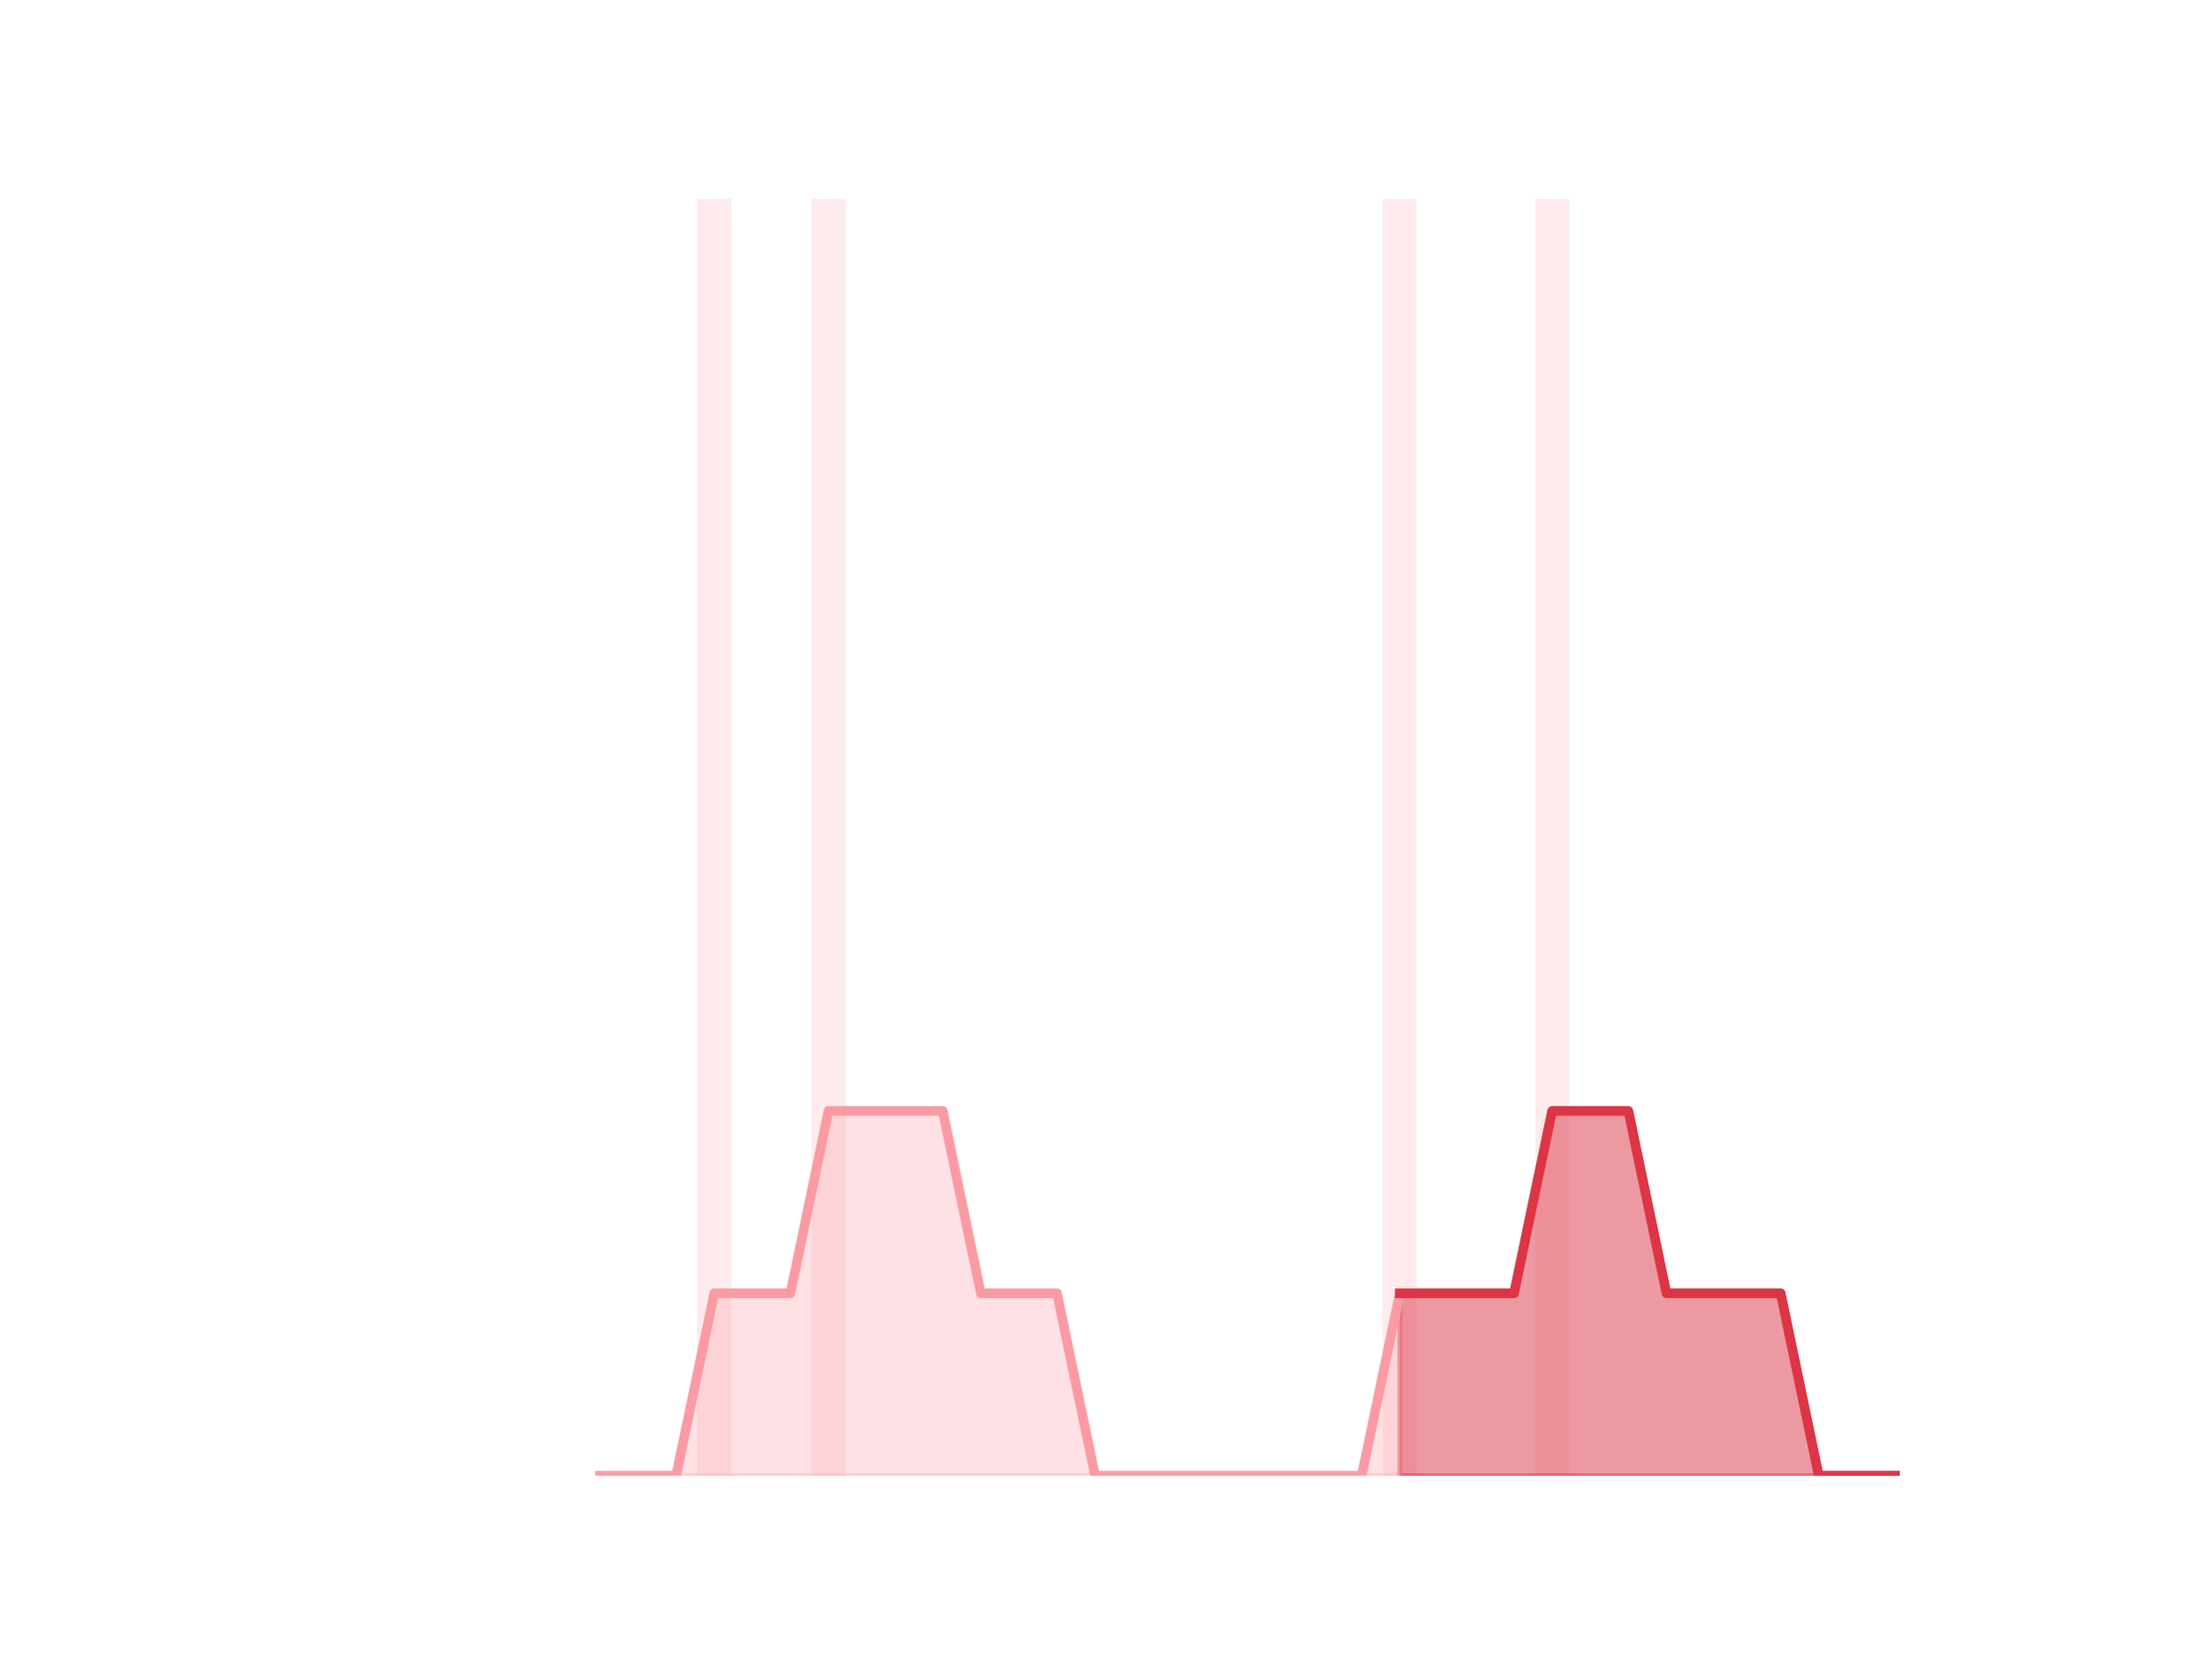
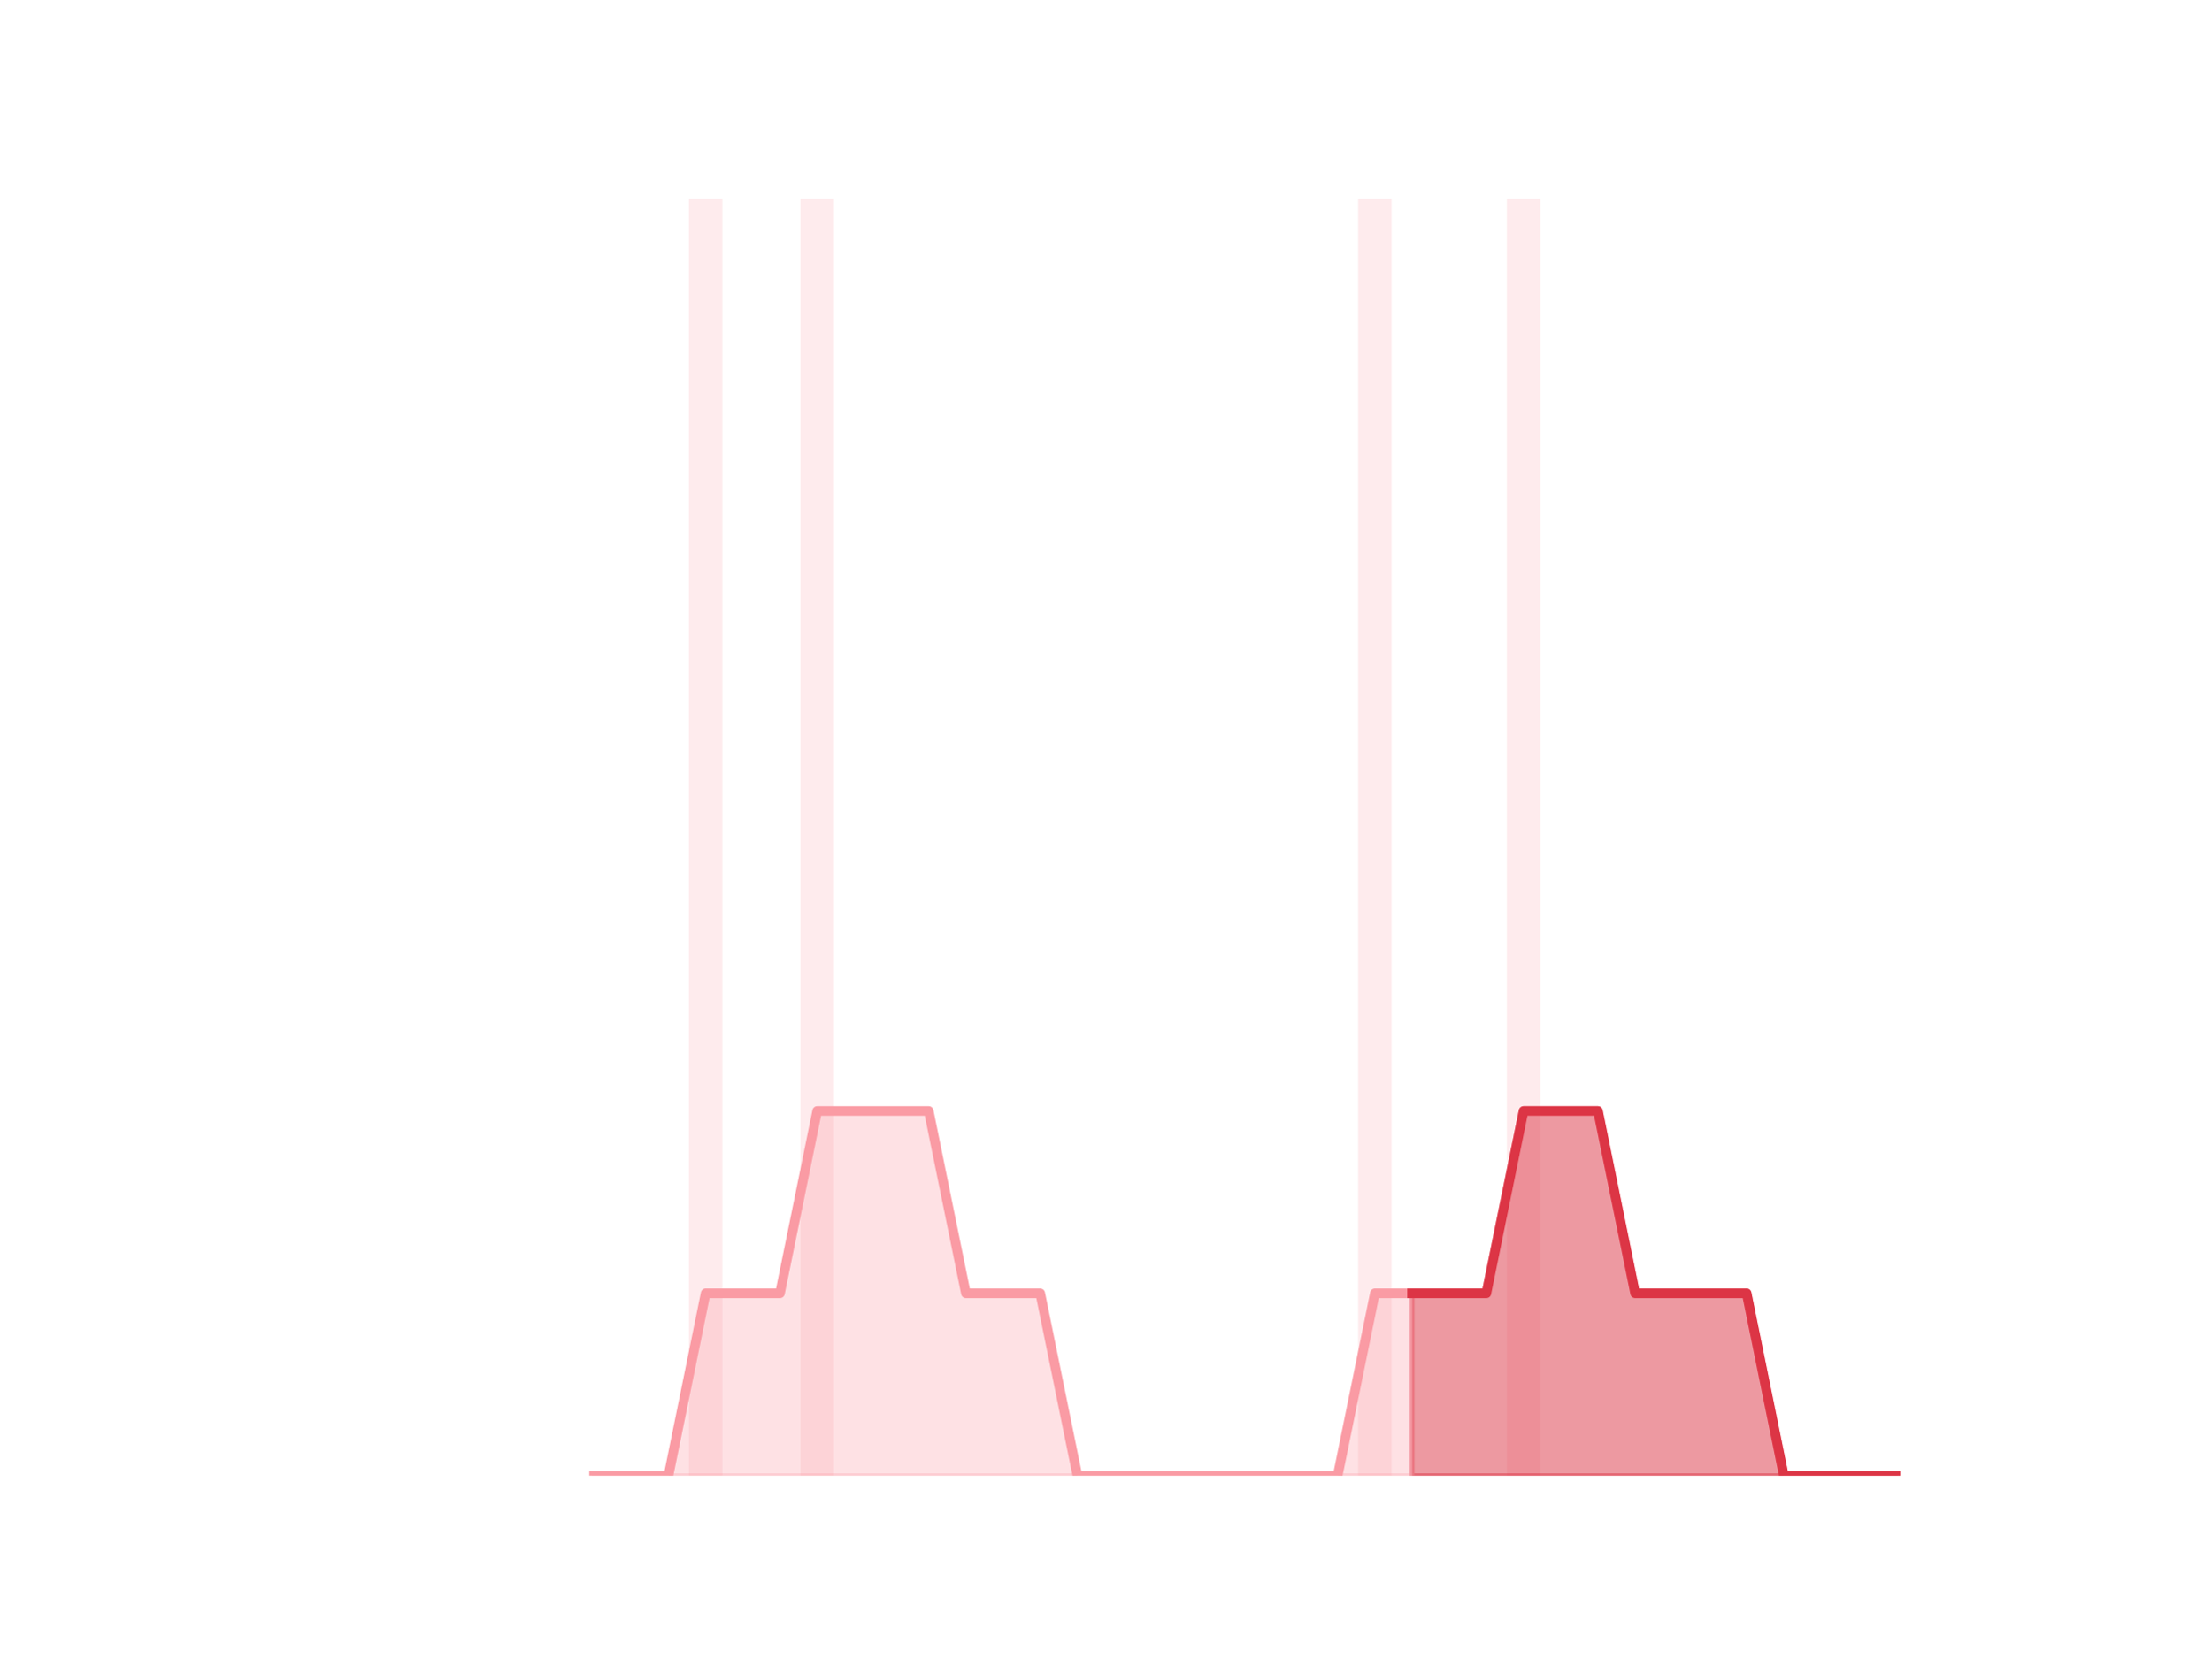
<svg xmlns="http://www.w3.org/2000/svg" xmlns:xlink="http://www.w3.org/1999/xlink" height="345.6pt" version="1.1" viewBox="0 0 460.8 345.6" width="460.8pt">
  <defs>
    <style type="text/css">*{stroke-linecap:butt;stroke-linejoin:round;}</style>
  </defs>
  <g id="figure_1">
    <g id="patch_1">
      <path d="M 0 345.6  L 460.8 345.6  L 460.8 0  L 0 0  z " style="fill:none;" />
    </g>
    <g id="axes_1">
      <g id="patch_2">
-         <path clip-path="url(#pd1dc6c7e93)" d="M 73.833 307.584  L 80.977 307.584  L 80.977 307.584  L 73.833 307.584  z " style="fill:#fa9ba4;opacity:0.2;" />
+         <path clip-path="url(#pe81e780dd8)" d="M 73.833 307.584  L 80.806 307.584  L 80.806 307.584  L 73.833 307.584  z " style="fill:#fa9ba4;opacity:0.2;" />
      </g>
      <g id="patch_3">
-         <path clip-path="url(#pd1dc6c7e93)" d="M 81.77 307.584  L 88.914 307.584  L 88.914 307.584  L 81.77 307.584  z " style="fill:#fa9ba4;opacity:0.2;" />
+         <path clip-path="url(#pe81e780dd8)" d="M 81.581 307.584  L 88.555 307.584  L 88.555 307.584  L 81.581 307.584  z " style="fill:#fa9ba4;opacity:0.2;" />
      </g>
      <g id="patch_4">
-         <path clip-path="url(#pd1dc6c7e93)" d="M 89.708 307.584  L 96.852 307.584  L 96.852 307.584  L 89.708 307.584  z " style="fill:#fa9ba4;opacity:0.2;" />
+         <path clip-path="url(#pe81e780dd8)" d="M 89.329 307.584  L 96.303 307.584  L 96.303 307.584  L 89.329 307.584  z " style="fill:#fa9ba4;opacity:0.2;" />
      </g>
      <g id="patch_5">
-         <path clip-path="url(#pd1dc6c7e93)" d="M 97.646 307.584  L 104.79 307.584  L 104.79 307.584  L 97.646 307.584  z " style="fill:#fa9ba4;opacity:0.2;" />
+         <path clip-path="url(#pe81e780dd8)" d="M 97.078 307.584  L 104.051 307.584  L 104.051 307.584  L 97.078 307.584  z " style="fill:#fa9ba4;opacity:0.2;" />
      </g>
      <g id="patch_6">
-         <path clip-path="url(#pd1dc6c7e93)" d="M 105.584 307.584  L 112.728 307.584  L 112.728 307.584  L 105.584 307.584  z " style="fill:#fa9ba4;opacity:0.2;" />
+         <path clip-path="url(#pe81e780dd8)" d="M 104.826 307.584  L 111.799 307.584  L 111.799 307.584  L 104.826 307.584  z " style="fill:#fa9ba4;opacity:0.2;" />
      </g>
      <g id="patch_7">
-         <path clip-path="url(#pd1dc6c7e93)" d="M 113.522 307.584  L 120.666 307.584  L 120.666 307.584  L 113.522 307.584  z " style="fill:#fa9ba4;opacity:0.2;" />
+         <path clip-path="url(#pe81e780dd8)" d="M 112.574 307.584  L 119.548 307.584  L 119.548 307.584  L 112.574 307.584  z " style="fill:#fa9ba4;opacity:0.2;" />
      </g>
      <g id="patch_8">
-         <path clip-path="url(#pd1dc6c7e93)" d="M 121.459 307.584  L 128.603 307.584  L 128.603 307.584  L 121.459 307.584  z " style="fill:#fa9ba4;opacity:0.2;" />
+         <path clip-path="url(#pe81e780dd8)" d="M 120.323 307.584  L 127.296 307.584  L 127.296 307.584  L 120.323 307.584  z " style="fill:#fa9ba4;opacity:0.2;" />
      </g>
      <g id="patch_9">
-         <path clip-path="url(#pd1dc6c7e93)" d="M 129.397 307.584  L 136.541 307.584  L 136.541 307.584  L 129.397 307.584  z " style="fill:#fa9ba4;opacity:0.2;" />
+         <path clip-path="url(#pe81e780dd8)" d="M 128.071 307.584  L 135.044 307.584  L 135.044 307.584  L 128.071 307.584  z " style="fill:#fa9ba4;opacity:0.2;" />
      </g>
      <g id="patch_10">
-         <path clip-path="url(#pd1dc6c7e93)" d="M 137.335 307.584  L 144.479 307.584  L 144.479 307.584  L 137.335 307.584  z " style="fill:#fa9ba4;opacity:0.2;" />
+         <path clip-path="url(#pe81e780dd8)" d="M 135.819 307.584  L 142.793 307.584  L 142.793 307.584  L 135.819 307.584  z " style="fill:#fa9ba4;opacity:0.2;" />
      </g>
      <g id="patch_11">
-         <path clip-path="url(#pd1dc6c7e93)" d="M 145.273 307.584  L 152.417 307.584  L 152.417 41.472  L 145.273 41.472  z " style="fill:#fa9ba4;opacity:0.2;" />
+         <path clip-path="url(#pe81e780dd8)" d="M 143.568 307.584  L 150.541 307.584  L 150.541 41.472  L 143.568 41.472  z " style="fill:#fa9ba4;opacity:0.2;" />
      </g>
      <g id="patch_12">
-         <path clip-path="url(#pd1dc6c7e93)" d="M 153.21 307.584  L 160.354 307.584  L 160.354 307.584  L 153.21 307.584  z " style="fill:#fa9ba4;opacity:0.2;" />
+         <path clip-path="url(#pe81e780dd8)" d="M 151.316 307.584  L 158.289 307.584  L 158.289 307.584  L 151.316 307.584  z " style="fill:#fa9ba4;opacity:0.2;" />
      </g>
      <g id="patch_13">
-         <path clip-path="url(#pd1dc6c7e93)" d="M 161.148 307.584  L 168.292 307.584  L 168.292 307.584  L 161.148 307.584  z " style="fill:#fa9ba4;opacity:0.2;" />
+         <path clip-path="url(#pe81e780dd8)" d="M 159.064 307.584  L 166.038 307.584  L 166.038 307.584  L 159.064 307.584  z " style="fill:#fa9ba4;opacity:0.2;" />
      </g>
      <g id="patch_14">
-         <path clip-path="url(#pd1dc6c7e93)" d="M 169.086 307.584  L 176.23 307.584  L 176.23 41.472  L 169.086 41.472  z " style="fill:#fa9ba4;opacity:0.2;" />
+         <path clip-path="url(#pe81e780dd8)" d="M 166.813 307.584  L 173.786 307.584  L 173.786 41.472  L 166.813 41.472  z " style="fill:#fa9ba4;opacity:0.2;" />
      </g>
      <g id="patch_15">
-         <path clip-path="url(#pd1dc6c7e93)" d="M 177.024 307.584  L 184.168 307.584  L 184.168 307.584  L 177.024 307.584  z " style="fill:#fa9ba4;opacity:0.2;" />
+         <path clip-path="url(#pe81e780dd8)" d="M 174.561 307.584  L 181.534 307.584  L 181.534 307.584  L 174.561 307.584  z " style="fill:#fa9ba4;opacity:0.2;" />
      </g>
      <g id="patch_16">
-         <path clip-path="url(#pd1dc6c7e93)" d="M 184.961 307.584  L 192.105 307.584  L 192.105 307.584  L 184.961 307.584  z " style="fill:#fa9ba4;opacity:0.2;" />
+         <path clip-path="url(#pe81e780dd8)" d="M 182.309 307.584  L 189.283 307.584  L 189.283 307.584  L 182.309 307.584  z " style="fill:#fa9ba4;opacity:0.2;" />
      </g>
      <g id="patch_17">
-         <path clip-path="url(#pd1dc6c7e93)" d="M 192.899 307.584  L 200.043 307.584  L 200.043 307.584  L 192.899 307.584  z " style="fill:#fa9ba4;opacity:0.2;" />
+         <path clip-path="url(#pe81e780dd8)" d="M 190.058 307.584  L 197.031 307.584  L 197.031 307.584  L 190.058 307.584  z " style="fill:#fa9ba4;opacity:0.2;" />
      </g>
      <g id="patch_18">
-         <path clip-path="url(#pd1dc6c7e93)" d="M 200.837 307.584  L 207.981 307.584  L 207.981 307.584  L 200.837 307.584  z " style="fill:#fa9ba4;opacity:0.2;" />
+         <path clip-path="url(#pe81e780dd8)" d="M 197.806 307.584  L 204.779 307.584  L 204.779 307.584  L 197.806 307.584  z " style="fill:#fa9ba4;opacity:0.2;" />
      </g>
      <g id="patch_19">
-         <path clip-path="url(#pd1dc6c7e93)" d="M 208.775 307.584  L 215.919 307.584  L 215.919 307.584  L 208.775 307.584  z " style="fill:#fa9ba4;opacity:0.2;" />
+         <path clip-path="url(#pe81e780dd8)" d="M 205.554 307.584  L 212.528 307.584  L 212.528 307.584  L 205.554 307.584  z " style="fill:#fa9ba4;opacity:0.2;" />
      </g>
      <g id="patch_20">
-         <path clip-path="url(#pd1dc6c7e93)" d="M 216.712 307.584  L 223.856 307.584  L 223.856 307.584  L 216.712 307.584  z " style="fill:#fa9ba4;opacity:0.2;" />
+         <path clip-path="url(#pe81e780dd8)" d="M 213.302 307.584  L 220.276 307.584  L 220.276 307.584  L 213.302 307.584  z " style="fill:#fa9ba4;opacity:0.2;" />
      </g>
      <g id="patch_21">
-         <path clip-path="url(#pd1dc6c7e93)" d="M 224.65 307.584  L 231.794 307.584  L 231.794 307.584  L 224.65 307.584  z " style="fill:#fa9ba4;opacity:0.2;" />
+         <path clip-path="url(#pe81e780dd8)" d="M 221.051 307.584  L 228.024 307.584  L 228.024 307.584  L 221.051 307.584  z " style="fill:#fa9ba4;opacity:0.2;" />
      </g>
      <g id="patch_22">
-         <path clip-path="url(#pd1dc6c7e93)" d="M 232.588 307.584  L 239.732 307.584  L 239.732 307.584  L 232.588 307.584  z " style="fill:#fa9ba4;opacity:0.2;" />
+         <path clip-path="url(#pe81e780dd8)" d="M 228.799 307.584  L 235.773 307.584  L 235.773 307.584  L 228.799 307.584  z " style="fill:#fa9ba4;opacity:0.2;" />
      </g>
      <g id="patch_23">
-         <path clip-path="url(#pd1dc6c7e93)" d="M 240.526 307.584  L 247.67 307.584  L 247.67 307.584  L 240.526 307.584  z " style="fill:#fa9ba4;opacity:0.2;" />
+         <path clip-path="url(#pe81e780dd8)" d="M 236.547 307.584  L 243.521 307.584  L 243.521 307.584  L 236.547 307.584  z " style="fill:#fa9ba4;opacity:0.2;" />
      </g>
      <g id="patch_24">
-         <path clip-path="url(#pd1dc6c7e93)" d="M 248.464 307.584  L 255.608 307.584  L 255.608 307.584  L 248.464 307.584  z " style="fill:#fa9ba4;opacity:0.2;" />
+         <path clip-path="url(#pe81e780dd8)" d="M 244.296 307.584  L 251.269 307.584  L 251.269 307.584  L 244.296 307.584  z " style="fill:#fa9ba4;opacity:0.2;" />
      </g>
      <g id="patch_25">
-         <path clip-path="url(#pd1dc6c7e93)" d="M 256.401 307.584  L 263.545 307.584  L 263.545 307.584  L 256.401 307.584  z " style="fill:#fa9ba4;opacity:0.2;" />
+         <path clip-path="url(#pe81e780dd8)" d="M 252.044 307.584  L 259.018 307.584  L 259.018 307.584  L 252.044 307.584  z " style="fill:#fa9ba4;opacity:0.2;" />
      </g>
      <g id="patch_26">
-         <path clip-path="url(#pd1dc6c7e93)" d="M 264.339 307.584  L 271.483 307.584  L 271.483 307.584  L 264.339 307.584  z " style="fill:#fa9ba4;opacity:0.2;" />
+         <path clip-path="url(#pe81e780dd8)" d="M 259.792 307.584  L 266.766 307.584  L 266.766 307.584  L 259.792 307.584  z " style="fill:#fa9ba4;opacity:0.2;" />
      </g>
      <g id="patch_27">
-         <path clip-path="url(#pd1dc6c7e93)" d="M 272.277 307.584  L 279.421 307.584  L 279.421 307.584  L 272.277 307.584  z " style="fill:#fa9ba4;opacity:0.2;" />
+         <path clip-path="url(#pe81e780dd8)" d="M 267.541 307.584  L 274.514 307.584  L 274.514 307.584  L 267.541 307.584  z " style="fill:#fa9ba4;opacity:0.2;" />
      </g>
      <g id="patch_28">
-         <path clip-path="url(#pd1dc6c7e93)" d="M 280.215 307.584  L 287.359 307.584  L 287.359 307.584  L 280.215 307.584  z " style="fill:#fa9ba4;opacity:0.2;" />
+         <path clip-path="url(#pe81e780dd8)" d="M 275.289 307.584  L 282.262 307.584  L 282.262 307.584  L 275.289 307.584  z " style="fill:#fa9ba4;opacity:0.2;" />
      </g>
      <g id="patch_29">
-         <path clip-path="url(#pd1dc6c7e93)" d="M 288.152 307.584  L 295.296 307.584  L 295.296 41.472  L 288.152 41.472  z " style="fill:#fa9ba4;opacity:0.2;" />
+         <path clip-path="url(#pe81e780dd8)" d="M 283.037 307.584  L 290.011 307.584  L 290.011 41.472  L 283.037 41.472  z " style="fill:#fa9ba4;opacity:0.2;" />
      </g>
      <g id="patch_30">
-         <path clip-path="url(#pd1dc6c7e93)" d="M 296.09 307.584  L 303.234 307.584  L 303.234 307.584  L 296.09 307.584  z " style="fill:#fa9ba4;opacity:0.2;" />
+         <path clip-path="url(#pe81e780dd8)" d="M 290.786 307.584  L 297.759 307.584  L 297.759 307.584  L 290.786 307.584  z " style="fill:#fa9ba4;opacity:0.2;" />
      </g>
      <g id="patch_31">
-         <path clip-path="url(#pd1dc6c7e93)" d="M 304.028 307.584  L 311.172 307.584  L 311.172 307.584  L 304.028 307.584  z " style="fill:#fa9ba4;opacity:0.2;" />
+         <path clip-path="url(#pe81e780dd8)" d="M 298.534 307.584  L 305.507 307.584  L 305.507 307.584  L 298.534 307.584  z " style="fill:#fa9ba4;opacity:0.2;" />
      </g>
      <g id="patch_32">
-         <path clip-path="url(#pd1dc6c7e93)" d="M 311.966 307.584  L 319.11 307.584  L 319.11 307.584  L 311.966 307.584  z " style="fill:#fa9ba4;opacity:0.2;" />
+         <path clip-path="url(#pe81e780dd8)" d="M 306.282 307.584  L 313.256 307.584  L 313.256 307.584  L 306.282 307.584  z " style="fill:#fa9ba4;opacity:0.2;" />
      </g>
      <g id="patch_33">
-         <path clip-path="url(#pd1dc6c7e93)" d="M 319.903 307.584  L 327.047 307.584  L 327.047 41.472  L 319.903 41.472  z " style="fill:#fa9ba4;opacity:0.2;" />
+         <path clip-path="url(#pe81e780dd8)" d="M 314.031 307.584  L 321.004 307.584  L 321.004 41.472  L 314.031 41.472  z " style="fill:#fa9ba4;opacity:0.2;" />
      </g>
      <g id="patch_34">
-         <path clip-path="url(#pd1dc6c7e93)" d="M 327.841 307.584  L 334.985 307.584  L 334.985 307.584  L 327.841 307.584  z " style="fill:#fa9ba4;opacity:0.2;" />
+         <path clip-path="url(#pe81e780dd8)" d="M 321.779 307.584  L 328.752 307.584  L 328.752 307.584  L 321.779 307.584  z " style="fill:#fa9ba4;opacity:0.2;" />
      </g>
      <g id="patch_35">
-         <path clip-path="url(#pd1dc6c7e93)" d="M 335.779 307.584  L 342.923 307.584  L 342.923 307.584  L 335.779 307.584  z " style="fill:#fa9ba4;opacity:0.2;" />
+         <path clip-path="url(#pe81e780dd8)" d="M 329.527 307.584  L 336.501 307.584  L 336.501 307.584  L 329.527 307.584  z " style="fill:#fa9ba4;opacity:0.2;" />
      </g>
      <g id="patch_36">
-         <path clip-path="url(#pd1dc6c7e93)" d="M 343.717 307.584  L 350.861 307.584  L 350.861 307.584  L 343.717 307.584  z " style="fill:#fa9ba4;opacity:0.2;" />
+         <path clip-path="url(#pe81e780dd8)" d="M 337.276 307.584  L 344.249 307.584  L 344.249 307.584  L 337.276 307.584  z " style="fill:#fa9ba4;opacity:0.2;" />
      </g>
      <g id="patch_37">
-         <path clip-path="url(#pd1dc6c7e93)" d="M 351.654 307.584  L 358.798 307.584  L 358.798 307.584  L 351.654 307.584  z " style="fill:#fa9ba4;opacity:0.2;" />
+         <path clip-path="url(#pe81e780dd8)" d="M 345.024 307.584  L 351.997 307.584  L 351.997 307.584  L 345.024 307.584  z " style="fill:#fa9ba4;opacity:0.2;" />
      </g>
      <g id="patch_38">
-         <path clip-path="url(#pd1dc6c7e93)" d="M 359.592 307.584  L 366.736 307.584  L 366.736 307.584  L 359.592 307.584  z " style="fill:#fa9ba4;opacity:0.2;" />
+         <path clip-path="url(#pe81e780dd8)" d="M 352.772 307.584  L 359.746 307.584  L 359.746 307.584  L 352.772 307.584  z " style="fill:#fa9ba4;opacity:0.2;" />
      </g>
      <g id="patch_39">
-         <path clip-path="url(#pd1dc6c7e93)" d="M 367.53 307.584  L 374.674 307.584  L 374.674 307.584  L 367.53 307.584  z " style="fill:#fa9ba4;opacity:0.2;" />
+         <path clip-path="url(#pe81e780dd8)" d="M 360.521 307.584  L 367.494 307.584  L 367.494 307.584  L 360.521 307.584  z " style="fill:#fa9ba4;opacity:0.2;" />
      </g>
      <g id="patch_40">
-         <path clip-path="url(#pd1dc6c7e93)" d="M 375.468 307.584  L 382.612 307.584  L 382.612 307.584  L 375.468 307.584  z " style="fill:#fa9ba4;opacity:0.2;" />
+         <path clip-path="url(#pe81e780dd8)" d="M 368.269 307.584  L 375.242 307.584  L 375.242 307.584  L 368.269 307.584  z " style="fill:#fa9ba4;opacity:0.2;" />
      </g>
      <g id="patch_41">
-         <path clip-path="url(#pd1dc6c7e93)" d="M 383.406 307.584  L 390.55 307.584  L 390.55 307.584  L 383.406 307.584  z " style="fill:#fa9ba4;opacity:0.2;" />
+         <path clip-path="url(#pe81e780dd8)" d="M 376.017 307.584  L 382.991 307.584  L 382.991 307.584  L 376.017 307.584  z " style="fill:#fa9ba4;opacity:0.2;" />
      </g>
      <g id="patch_42">
-         <path clip-path="url(#pd1dc6c7e93)" d="M 391.343 307.584  L 398.487 307.584  L 398.487 307.584  L 391.343 307.584  z " style="fill:#fa9ba4;opacity:0.2;" />
+         <path clip-path="url(#pe81e780dd8)" d="M 383.765 307.584  L 390.739 307.584  L 390.739 307.584  L 383.765 307.584  z " style="fill:#fa9ba4;opacity:0.2;" />
+       </g>
+       <g id="patch_43">
+         <path clip-path="url(#pe81e780dd8)" d="M 391.514 307.584  L 398.487 307.584  L 398.487 307.584  L 391.514 307.584  z " style="fill:#fa9ba4;opacity:0.2;" />
      </g>
      <g id="matplotlib.axis_1" />
      <g id="matplotlib.axis_2" />
      <g id="PolyCollection_1">
        <defs>
-           <path d="M 291.724 -76.032  L 291.724 -38.016  L 299.662 -38.016  L 307.6 -38.016  L 315.538 -38.016  L 323.475 -38.016  L 331.413 -38.016  L 339.351 -38.016  L 347.289 -38.016  L 355.226 -38.016  L 363.164 -38.016  L 371.102 -38.016  L 379.04 -38.016  L 386.978 -38.016  L 394.915 -38.016  L 394.915 -38.016  L 394.915 -38.016  L 386.978 -38.016  L 379.04 -38.016  L 371.102 -76.032  L 363.164 -76.032  L 355.226 -76.032  L 347.289 -76.032  L 339.351 -114.048  L 331.413 -114.048  L 323.475 -114.048  L 315.538 -76.032  L 307.6 -76.032  L 299.662 -76.032  L 291.724 -76.032  z " id="mcd591cba0a" style="stroke:#dc3545;stroke-opacity:0.5;" />
+           <path d="M 294.272 -76.032  L 294.272 -38.016  L 302.021 -38.016  L 309.769 -38.016  L 317.517 -38.016  L 325.266 -38.016  L 333.014 -38.016  L 340.762 -38.016  L 348.511 -38.016  L 356.259 -38.016  L 364.007 -38.016  L 371.756 -38.016  L 379.504 -38.016  L 387.252 -38.016  L 395.001 -38.016  L 395.001 -38.016  L 395.001 -38.016  L 387.252 -38.016  L 379.504 -38.016  L 371.756 -38.016  L 364.007 -76.032  L 356.259 -76.032  L 348.511 -76.032  L 340.762 -76.032  L 333.014 -114.048  L 325.266 -114.048  L 317.517 -114.048  L 309.769 -76.032  L 302.021 -76.032  L 294.272 -76.032  z " id="m57b0bc944d" style="stroke:#dc3545;stroke-opacity:0.5;" />
        </defs>
-         <g clip-path="url(#pd1dc6c7e93)">
-           <use style="fill:#dc3545;fill-opacity:0.5;stroke:#dc3545;stroke-opacity:0.5;" x="0" xlink:href="#mcd591cba0a" y="345.6" />
+         <g clip-path="url(#pe81e780dd8)">
+           <use style="fill:#dc3545;fill-opacity:0.5;stroke:#dc3545;stroke-opacity:0.5;" x="0" xlink:href="#m57b0bc944d" y="345.6" />
        </g>
      </g>
      <g id="PolyCollection_2">
        <defs>
-           <path d="M 125.031 -38.016  L 125.031 -38.016  L 132.969 -38.016  L 140.907 -38.016  L 148.845 -38.016  L 156.782 -38.016  L 164.72 -38.016  L 172.658 -38.016  L 180.596 -38.016  L 188.533 -38.016  L 196.471 -38.016  L 204.409 -38.016  L 212.347 -38.016  L 220.284 -38.016  L 228.222 -38.016  L 236.16 -38.016  L 244.098 -38.016  L 252.036 -38.016  L 259.973 -38.016  L 267.911 -38.016  L 275.849 -38.016  L 283.787 -38.016  L 291.724 -38.016  L 291.724 -76.032  L 291.724 -76.032  L 283.787 -38.016  L 275.849 -38.016  L 267.911 -38.016  L 259.973 -38.016  L 252.036 -38.016  L 244.098 -38.016  L 236.16 -38.016  L 228.222 -38.016  L 220.284 -76.032  L 212.347 -76.032  L 204.409 -76.032  L 196.471 -114.048  L 188.533 -114.048  L 180.596 -114.048  L 172.658 -114.048  L 164.72 -76.032  L 156.782 -76.032  L 148.845 -76.032  L 140.907 -38.016  L 132.969 -38.016  L 125.031 -38.016  z " id="m090dbbfb27" style="stroke:#fa9ba4;stroke-opacity:0.3;" />
+           <path d="M 123.809 -38.016  L 123.809 -38.016  L 131.558 -38.016  L 139.306 -38.016  L 147.054 -38.016  L 154.803 -38.016  L 162.551 -38.016  L 170.299 -38.016  L 178.048 -38.016  L 185.796 -38.016  L 193.544 -38.016  L 201.293 -38.016  L 209.041 -38.016  L 216.789 -38.016  L 224.538 -38.016  L 232.286 -38.016  L 240.034 -38.016  L 247.782 -38.016  L 255.531 -38.016  L 263.279 -38.016  L 271.027 -38.016  L 278.776 -38.016  L 286.524 -38.016  L 294.272 -38.016  L 294.272 -76.032  L 294.272 -76.032  L 286.524 -76.032  L 278.776 -38.016  L 271.027 -38.016  L 263.279 -38.016  L 255.531 -38.016  L 247.782 -38.016  L 240.034 -38.016  L 232.286 -38.016  L 224.538 -38.016  L 216.789 -76.032  L 209.041 -76.032  L 201.293 -76.032  L 193.544 -114.048  L 185.796 -114.048  L 178.048 -114.048  L 170.299 -114.048  L 162.551 -76.032  L 154.803 -76.032  L 147.054 -76.032  L 139.306 -38.016  L 131.558 -38.016  L 123.809 -38.016  z " id="md84dbb0ab7" style="stroke:#fa9ba4;stroke-opacity:0.3;" />
        </defs>
-         <g clip-path="url(#pd1dc6c7e93)">
-           <use style="fill:#fa9ba4;fill-opacity:0.3;stroke:#fa9ba4;stroke-opacity:0.3;" x="0" xlink:href="#m090dbbfb27" y="345.6" />
+         <g clip-path="url(#pe81e780dd8)">
+           <use style="fill:#fa9ba4;fill-opacity:0.3;stroke:#fa9ba4;stroke-opacity:0.3;" x="0" xlink:href="#md84dbb0ab7" y="345.6" />
        </g>
      </g>
      <g id="line2d_1">
-         <path clip-path="url(#pd1dc6c7e93)" d="M 125.031 307.584  L 132.969 307.584  L 140.907 307.584  L 148.845 269.568  L 156.782 269.568  L 164.72 269.568  L 172.658 231.552  L 180.596 231.552  L 188.533 231.552  L 196.471 231.552  L 204.409 269.568  L 212.347 269.568  L 220.284 269.568  L 228.222 307.584  L 236.16 307.584  L 244.098 307.584  L 252.036 307.584  L 259.973 307.584  L 267.911 307.584  L 275.849 307.584  L 283.787 307.584  L 291.724 269.568  L 299.662 269.568  L 307.6 269.568  L 315.538 269.568  L 323.475 231.552  L 331.413 231.552  L 339.351 231.552  L 347.289 269.568  L 355.226 269.568  L 363.164 269.568  L 371.102 269.568  L 379.04 307.584  L 386.978 307.584  L 394.915 307.584  " style="fill:none;stroke:#fa9ba4;stroke-linecap:square;stroke-width:2;" />
+         <path clip-path="url(#pe81e780dd8)" d="M 123.809 307.584  L 131.558 307.584  L 139.306 307.584  L 147.054 269.568  L 154.803 269.568  L 162.551 269.568  L 170.299 231.552  L 178.048 231.552  L 185.796 231.552  L 193.544 231.552  L 201.293 269.568  L 209.041 269.568  L 216.789 269.568  L 224.538 307.584  L 232.286 307.584  L 240.034 307.584  L 247.782 307.584  L 255.531 307.584  L 263.279 307.584  L 271.027 307.584  L 278.776 307.584  L 286.524 269.568  L 294.272 269.568  L 302.021 269.568  L 309.769 269.568  L 317.517 231.552  L 325.266 231.552  L 333.014 231.552  L 340.762 269.568  L 348.511 269.568  L 356.259 269.568  L 364.007 269.568  L 371.756 307.584  L 379.504 307.584  L 387.252 307.584  L 395.001 307.584  " style="fill:none;stroke:#fa9ba4;stroke-linecap:square;stroke-width:2;" />
      </g>
      <g id="line2d_2">
-         <path clip-path="url(#pd1dc6c7e93)" d="M 291.724 269.568  L 299.662 269.568  L 307.6 269.568  L 315.538 269.568  L 323.475 231.552  L 331.413 231.552  L 339.351 231.552  L 347.289 269.568  L 355.226 269.568  L 363.164 269.568  L 371.102 269.568  L 379.04 307.584  L 386.978 307.584  L 394.915 307.584  " style="fill:none;stroke:#dc3545;stroke-linecap:square;stroke-width:2;" />
+         <path clip-path="url(#pe81e780dd8)" d="M 294.272 269.568  L 302.021 269.568  L 309.769 269.568  L 317.517 231.552  L 325.266 231.552  L 333.014 231.552  L 340.762 269.568  L 348.511 269.568  L 356.259 269.568  L 364.007 269.568  L 371.756 307.584  L 379.504 307.584  L 387.252 307.584  L 395.001 307.584  " style="fill:none;stroke:#dc3545;stroke-linecap:square;stroke-width:2;" />
      </g>
    </g>
  </g>
  <defs>
-     <clipPath id="pd1dc6c7e93">
+     <clipPath id="pe81e780dd8">
      <rect height="266.112" width="357.12" x="57.6" y="41.472" />
    </clipPath>
  </defs>
</svg>
